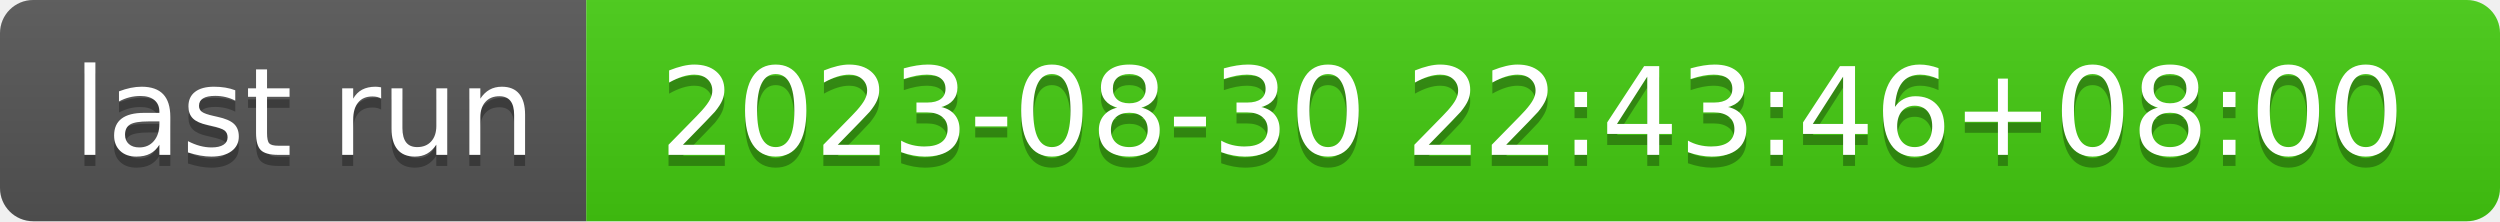
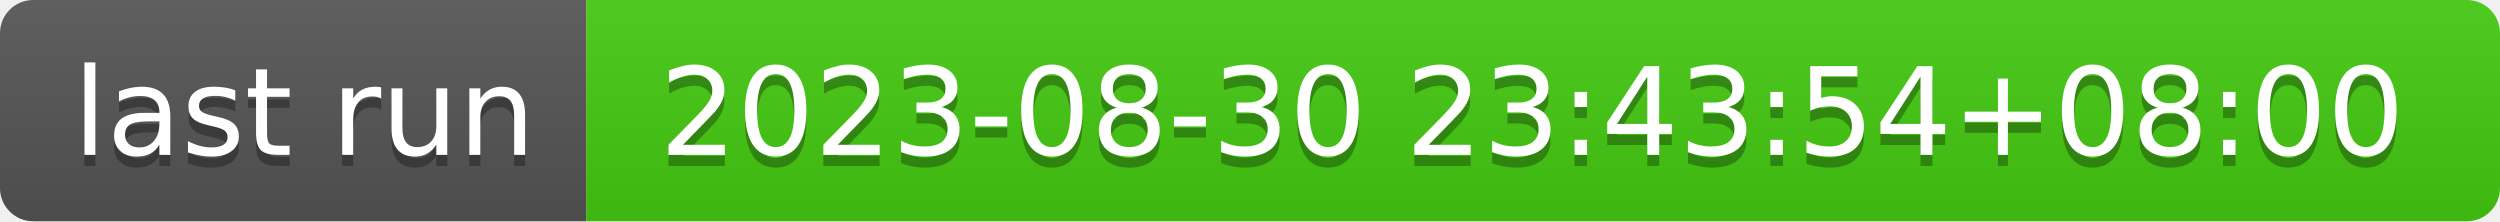
- <svg xmlns="http://www.w3.org/2000/svg" width="226" height="20" role="img" aria-label="last run: 2023-08-30 22:43:46+08:00">
+ <svg xmlns="http://www.w3.org/2000/svg" width="226" height="20" role="img" aria-label="last run: 2023-08-30 23:43:54+08:00">
  <linearGradient id="s" x2="0" y2="100%">
    <stop offset="0" stop-color="#bbb" stop-opacity=".1" />
    <stop offset="1" stop-opacity=".1" />
  </linearGradient>
  <clipPath id="r">
    <rect width="226" height="20" rx="3" fill="#fff" />
  </clipPath>
  <g clip-path="url(#r)">
    <rect width="53" height="20" fill="#555" />
    <rect x="53" width="173" height="20" fill="#4c1" />
    <rect width="226" height="20" fill="url(#s)" />
  </g>
  <g fill="#fff" text-anchor="middle" font-family="Verdana,Geneva,DejaVu Sans,sans-serif" text-rendering="geometricPrecision" font-size="110">
    <text aria-hidden="true" x="275" y="150" fill="#010101" fill-opacity=".3" transform="scale(.1)" textLength="430">last run</text>
    <text x="275" y="140" transform="scale(.1)" fill="#fff" textLength="430">last run</text>
-     <text aria-hidden="true" x="1385" y="150" fill="#010101" fill-opacity=".3" transform="scale(.1)" textLength="1630">2023-08-30 22:43:46+08:00</text>
-     <text x="1385" y="140" transform="scale(.1)" fill="#fff" textLength="1630">2023-08-30 22:43:46+08:00</text>
+     <text aria-hidden="true" x="1385" y="150" fill="#010101" fill-opacity=".3" transform="scale(.1)" textLength="1630">2023-08-30 23:43:54+08:00</text>
+     <text x="1385" y="140" transform="scale(.1)" fill="#fff" textLength="1630">2023-08-30 23:43:54+08:00</text>
  </g>
</svg>
